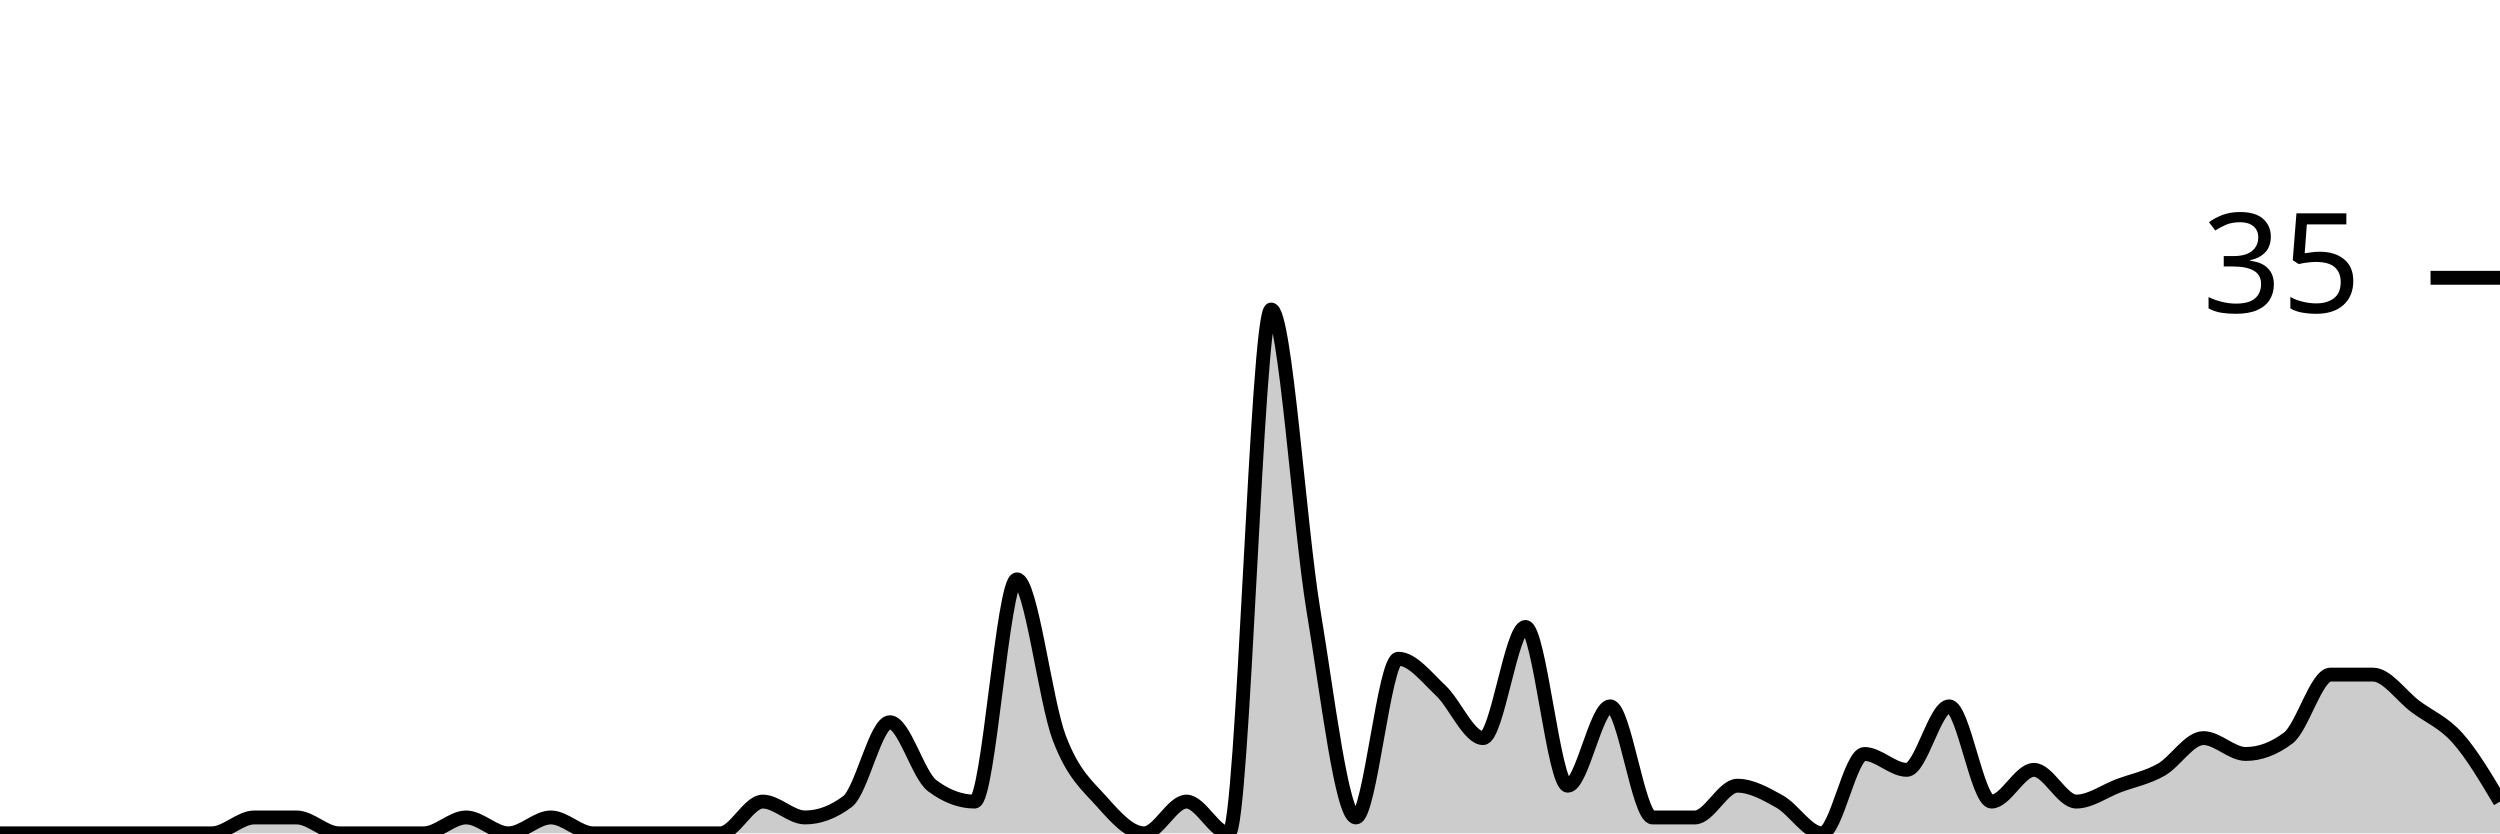
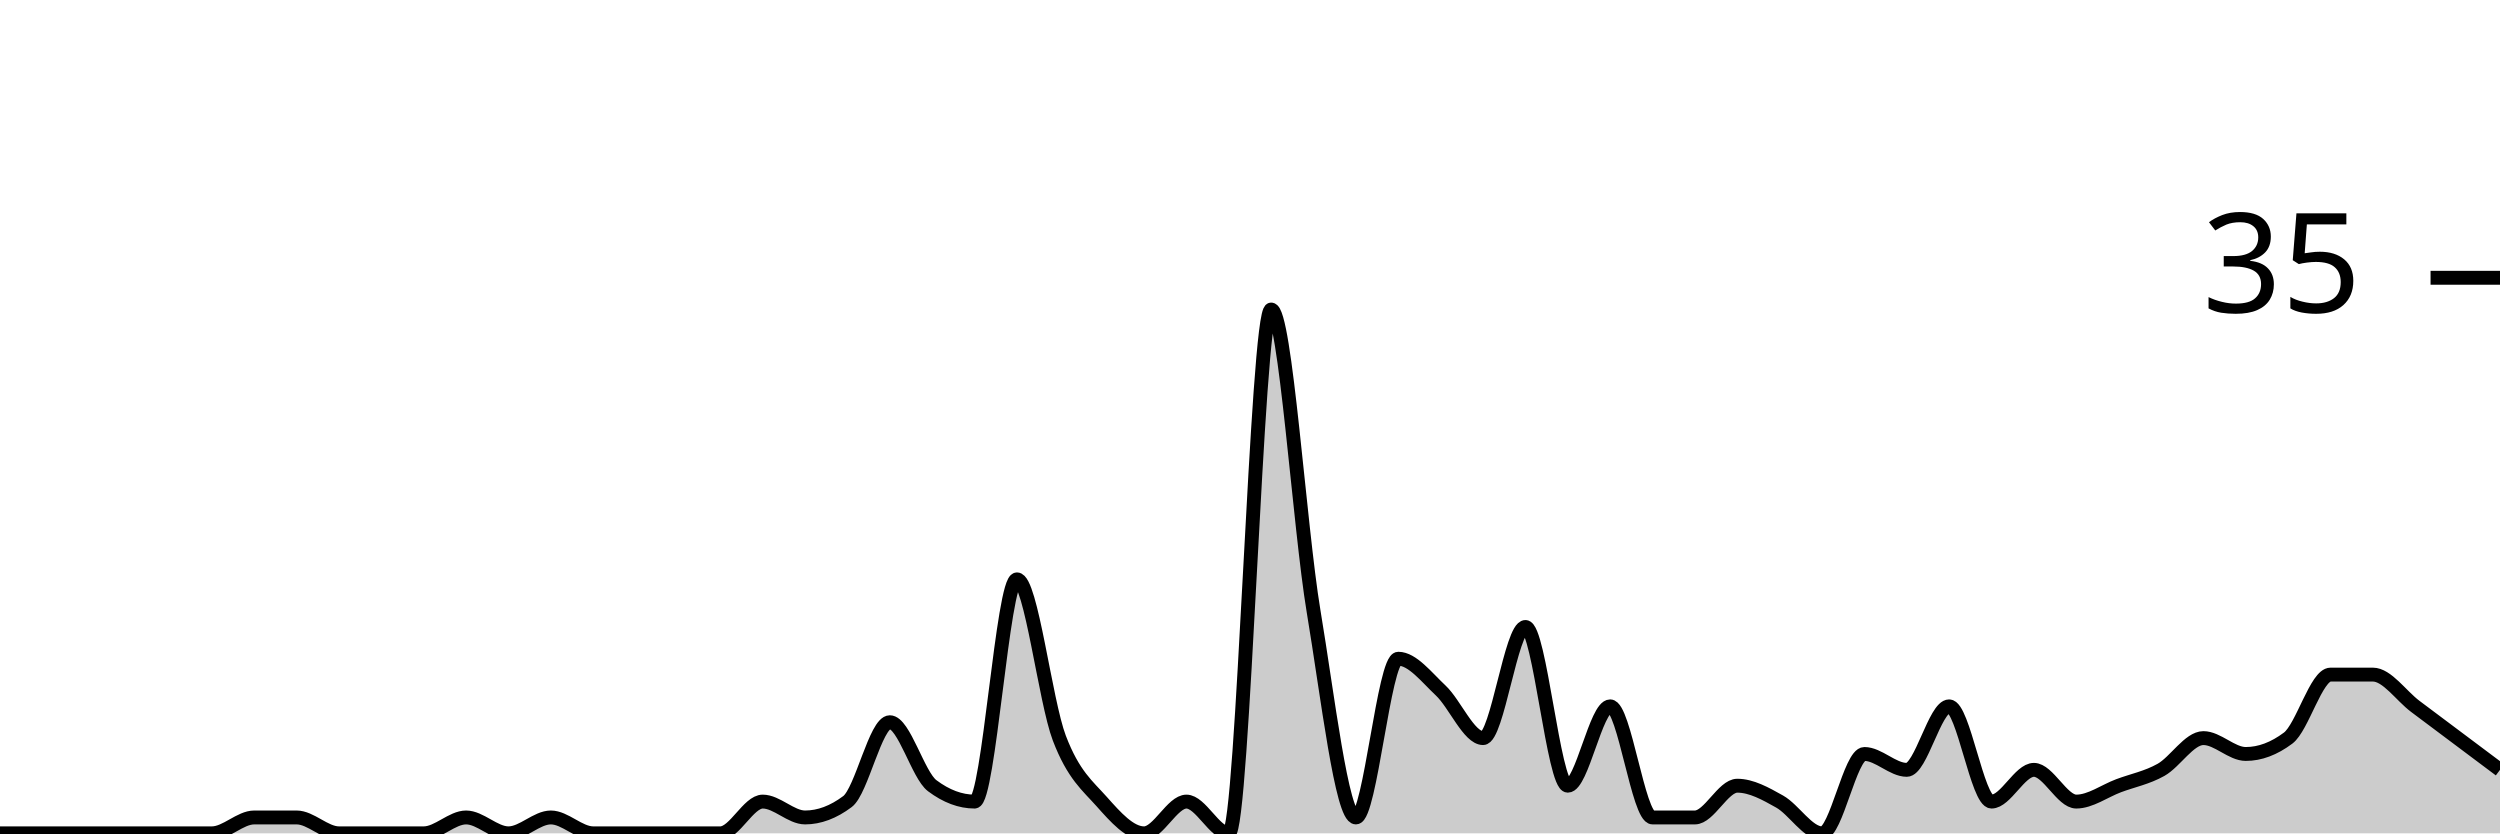
<svg xmlns="http://www.w3.org/2000/svg" viewBox="0 0 180 60">
  <g transform="translate(0,20)">
-     <path class="area" fill="rgba(0, 0, 0, 0.2)" d="M0,40C1.017,40,2.034,40,3.051,40C4.068,40,5.085,40,6.102,40C7.119,40,8.136,40,9.153,40C10.169,40,11.186,40,12.203,40C13.22,40,14.237,40,15.254,40C16.271,40,17.288,38.857,18.305,38.857C19.322,38.857,20.339,38.857,21.356,38.857C22.373,38.857,23.39,40,24.407,40C25.424,40,26.441,40,27.458,40C28.475,40,29.492,40,30.508,40C31.525,40,32.542,38.857,33.559,38.857C34.576,38.857,35.593,40,36.61,40C37.627,40,38.644,38.857,39.661,38.857C40.678,38.857,41.695,40,42.712,40C43.729,40,44.746,40,45.763,40C46.78,40,47.797,40,48.814,40C49.831,40,50.847,40,51.864,40C52.881,40,53.898,37.714,54.915,37.714C55.932,37.714,56.949,38.857,57.966,38.857C58.983,38.857,60,38.476,61.017,37.714C62.034,36.952,63.051,32,64.068,32C65.085,32,66.102,35.81,67.119,36.571C68.136,37.333,69.153,37.714,70.169,37.714C71.186,37.714,72.203,21.714,73.22,21.714C74.237,21.714,75.254,30.476,76.271,33.143C77.288,35.81,78.305,36.571,79.322,37.714C80.339,38.857,81.356,40,82.373,40C83.39,40,84.407,37.714,85.424,37.714C86.441,37.714,87.458,40,88.475,40C89.492,40,90.508,2.286,91.525,2.286C92.542,2.286,93.559,17.905,94.576,24C95.593,30.095,96.61,38.857,97.627,38.857C98.644,38.857,99.661,27.429,100.678,27.429C101.695,27.429,102.712,28.762,103.729,29.714C104.746,30.667,105.763,33.143,106.78,33.143C107.797,33.143,108.814,25.143,109.831,25.143C110.847,25.143,111.864,36.571,112.881,36.571C113.898,36.571,114.915,30.857,115.932,30.857C116.949,30.857,117.966,38.857,118.983,38.857C120,38.857,121.017,38.857,122.034,38.857C123.051,38.857,124.068,36.571,125.085,36.571C126.102,36.571,127.119,37.143,128.136,37.714C129.153,38.286,130.169,40,131.186,40C132.203,40,133.22,34.286,134.237,34.286C135.254,34.286,136.271,35.429,137.288,35.429C138.305,35.429,139.322,30.857,140.339,30.857C141.356,30.857,142.373,37.714,143.39,37.714C144.407,37.714,145.424,35.429,146.441,35.429C147.458,35.429,148.475,37.714,149.492,37.714C150.508,37.714,151.525,36.952,152.542,36.571C153.559,36.19,154.576,36,155.593,35.429C156.61,34.857,157.627,33.143,158.644,33.143C159.661,33.143,160.678,34.286,161.695,34.286C162.712,34.286,163.729,33.905,164.746,33.143C165.763,32.381,166.78,28.571,167.797,28.571C168.814,28.571,169.831,28.571,170.847,28.571C171.864,28.571,172.881,30.095,173.898,30.857C174.915,31.619,175.932,32,176.949,33.143C177.966,34.286,178.983,36,180,37.714L180,40C178.983,40,177.966,40,176.949,40C175.932,40,174.915,40,173.898,40C172.881,40,171.864,40,170.847,40C169.831,40,168.814,40,167.797,40C166.78,40,165.763,40,164.746,40C163.729,40,162.712,40,161.695,40C160.678,40,159.661,40,158.644,40C157.627,40,156.61,40,155.593,40C154.576,40,153.559,40,152.542,40C151.525,40,150.508,40,149.492,40C148.475,40,147.458,40,146.441,40C145.424,40,144.407,40,143.39,40C142.373,40,141.356,40,140.339,40C139.322,40,138.305,40,137.288,40C136.271,40,135.254,40,134.237,40C133.22,40,132.203,40,131.186,40C130.169,40,129.153,40,128.136,40C127.119,40,126.102,40,125.085,40C124.068,40,123.051,40,122.034,40C121.017,40,120,40,118.983,40C117.966,40,116.949,40,115.932,40C114.915,40,113.898,40,112.881,40C111.864,40,110.847,40,109.831,40C108.814,40,107.797,40,106.78,40C105.763,40,104.746,40,103.729,40C102.712,40,101.695,40,100.678,40C99.661,40,98.644,40,97.627,40C96.61,40,95.593,40,94.576,40C93.559,40,92.542,40,91.525,40C90.508,40,89.492,40,88.475,40C87.458,40,86.441,40,85.424,40C84.407,40,83.39,40,82.373,40C81.356,40,80.339,40,79.322,40C78.305,40,77.288,40,76.271,40C75.254,40,74.237,40,73.22,40C72.203,40,71.186,40,70.169,40C69.153,40,68.136,40,67.119,40C66.102,40,65.085,40,64.068,40C63.051,40,62.034,40,61.017,40C60,40,58.983,40,57.966,40C56.949,40,55.932,40,54.915,40C53.898,40,52.881,40,51.864,40C50.847,40,49.831,40,48.814,40C47.797,40,46.78,40,45.763,40C44.746,40,43.729,40,42.712,40C41.695,40,40.678,40,39.661,40C38.644,40,37.627,40,36.61,40C35.593,40,34.576,40,33.559,40C32.542,40,31.525,40,30.508,40C29.492,40,28.475,40,27.458,40C26.441,40,25.424,40,24.407,40C23.39,40,22.373,40,21.356,40C20.339,40,19.322,40,18.305,40C17.288,40,16.271,40,15.254,40C14.237,40,13.22,40,12.203,40C11.186,40,10.169,40,9.153,40C8.136,40,7.119,40,6.102,40C5.085,40,4.068,40,3.051,40C2.034,40,1.017,40,0,40Z" />
-     <path class="line" stroke="black" fill="none" d="M0,40C1.017,40,2.034,40,3.051,40C4.068,40,5.085,40,6.102,40C7.119,40,8.136,40,9.153,40C10.169,40,11.186,40,12.203,40C13.22,40,14.237,40,15.254,40C16.271,40,17.288,38.857,18.305,38.857C19.322,38.857,20.339,38.857,21.356,38.857C22.373,38.857,23.39,40,24.407,40C25.424,40,26.441,40,27.458,40C28.475,40,29.492,40,30.508,40C31.525,40,32.542,38.857,33.559,38.857C34.576,38.857,35.593,40,36.61,40C37.627,40,38.644,38.857,39.661,38.857C40.678,38.857,41.695,40,42.712,40C43.729,40,44.746,40,45.763,40C46.78,40,47.797,40,48.814,40C49.831,40,50.847,40,51.864,40C52.881,40,53.898,37.714,54.915,37.714C55.932,37.714,56.949,38.857,57.966,38.857C58.983,38.857,60,38.476,61.017,37.714C62.034,36.952,63.051,32,64.068,32C65.085,32,66.102,35.81,67.119,36.571C68.136,37.333,69.153,37.714,70.169,37.714C71.186,37.714,72.203,21.714,73.22,21.714C74.237,21.714,75.254,30.476,76.271,33.143C77.288,35.81,78.305,36.571,79.322,37.714C80.339,38.857,81.356,40,82.373,40C83.39,40,84.407,37.714,85.424,37.714C86.441,37.714,87.458,40,88.475,40C89.492,40,90.508,2.286,91.525,2.286C92.542,2.286,93.559,17.905,94.576,24C95.593,30.095,96.61,38.857,97.627,38.857C98.644,38.857,99.661,27.429,100.678,27.429C101.695,27.429,102.712,28.762,103.729,29.714C104.746,30.667,105.763,33.143,106.78,33.143C107.797,33.143,108.814,25.143,109.831,25.143C110.847,25.143,111.864,36.571,112.881,36.571C113.898,36.571,114.915,30.857,115.932,30.857C116.949,30.857,117.966,38.857,118.983,38.857C120,38.857,121.017,38.857,122.034,38.857C123.051,38.857,124.068,36.571,125.085,36.571C126.102,36.571,127.119,37.143,128.136,37.714C129.153,38.286,130.169,40,131.186,40C132.203,40,133.22,34.286,134.237,34.286C135.254,34.286,136.271,35.429,137.288,35.429C138.305,35.429,139.322,30.857,140.339,30.857C141.356,30.857,142.373,37.714,143.39,37.714C144.407,37.714,145.424,35.429,146.441,35.429C147.458,35.429,148.475,37.714,149.492,37.714C150.508,37.714,151.525,36.952,152.542,36.571C153.559,36.19,154.576,36,155.593,35.429C156.61,34.857,157.627,33.143,158.644,33.143C159.661,33.143,160.678,34.286,161.695,34.286C162.712,34.286,163.729,33.905,164.746,33.143C165.763,32.381,166.78,28.571,167.797,28.571C168.814,28.571,169.831,28.571,170.847,28.571C171.864,28.571,172.881,30.095,173.898,30.857C174.915,31.619,175.932,32,176.949,33.143C177.966,34.286,178.983,36,180,37.714" />
+     <path class="area" fill="rgba(0, 0, 0, 0.2)" d="M0,40C1.017,40,2.034,40,3.051,40C4.068,40,5.085,40,6.102,40C7.119,40,8.136,40,9.153,40C10.169,40,11.186,40,12.203,40C13.22,40,14.237,40,15.254,40C16.271,40,17.288,38.857,18.305,38.857C19.322,38.857,20.339,38.857,21.356,38.857C22.373,38.857,23.39,40,24.407,40C25.424,40,26.441,40,27.458,40C28.475,40,29.492,40,30.508,40C31.525,40,32.542,38.857,33.559,38.857C34.576,38.857,35.593,40,36.61,40C37.627,40,38.644,38.857,39.661,38.857C40.678,38.857,41.695,40,42.712,40C43.729,40,44.746,40,45.763,40C46.78,40,47.797,40,48.814,40C49.831,40,50.847,40,51.864,40C52.881,40,53.898,37.714,54.915,37.714C55.932,37.714,56.949,38.857,57.966,38.857C58.983,38.857,60,38.476,61.017,37.714C62.034,36.952,63.051,32,64.068,32C65.085,32,66.102,35.81,67.119,36.571C68.136,37.333,69.153,37.714,70.169,37.714C71.186,37.714,72.203,21.714,73.22,21.714C74.237,21.714,75.254,30.476,76.271,33.143C77.288,35.81,78.305,36.571,79.322,37.714C80.339,38.857,81.356,40,82.373,40C83.39,40,84.407,37.714,85.424,37.714C86.441,37.714,87.458,40,88.475,40C89.492,40,90.508,2.286,91.525,2.286C92.542,2.286,93.559,17.905,94.576,24C95.593,30.095,96.61,38.857,97.627,38.857C98.644,38.857,99.661,27.429,100.678,27.429C101.695,27.429,102.712,28.762,103.729,29.714C104.746,30.667,105.763,33.143,106.78,33.143C107.797,33.143,108.814,25.143,109.831,25.143C110.847,25.143,111.864,36.571,112.881,36.571C113.898,36.571,114.915,30.857,115.932,30.857C116.949,30.857,117.966,38.857,118.983,38.857C120,38.857,121.017,38.857,122.034,38.857C123.051,38.857,124.068,36.571,125.085,36.571C126.102,36.571,127.119,37.143,128.136,37.714C129.153,38.286,130.169,40,131.186,40C132.203,40,133.22,34.286,134.237,34.286C135.254,34.286,136.271,35.429,137.288,35.429C138.305,35.429,139.322,30.857,140.339,30.857C141.356,30.857,142.373,37.714,143.39,37.714C144.407,37.714,145.424,35.429,146.441,35.429C147.458,35.429,148.475,37.714,149.492,37.714C150.508,37.714,151.525,36.952,152.542,36.571C153.559,36.19,154.576,36,155.593,35.429C156.61,34.857,157.627,33.143,158.644,33.143C159.661,33.143,160.678,34.286,161.695,34.286C162.712,34.286,163.729,33.905,164.746,33.143C165.763,32.381,166.78,28.571,167.797,28.571C168.814,28.571,169.831,28.571,170.847,28.571C171.864,28.571,172.881,30.095,173.898,30.857C174.915,31.619,175.932,32.381,176.949,33.143C177.966,33.905,178.983,34.667,180,35.429L180,40C178.983,40,177.966,40,176.949,40C175.932,40,174.915,40,173.898,40C172.881,40,171.864,40,170.847,40C169.831,40,168.814,40,167.797,40C166.78,40,165.763,40,164.746,40C163.729,40,162.712,40,161.695,40C160.678,40,159.661,40,158.644,40C157.627,40,156.61,40,155.593,40C154.576,40,153.559,40,152.542,40C151.525,40,150.508,40,149.492,40C148.475,40,147.458,40,146.441,40C145.424,40,144.407,40,143.39,40C142.373,40,141.356,40,140.339,40C139.322,40,138.305,40,137.288,40C136.271,40,135.254,40,134.237,40C133.22,40,132.203,40,131.186,40C130.169,40,129.153,40,128.136,40C127.119,40,126.102,40,125.085,40C124.068,40,123.051,40,122.034,40C121.017,40,120,40,118.983,40C117.966,40,116.949,40,115.932,40C114.915,40,113.898,40,112.881,40C111.864,40,110.847,40,109.831,40C108.814,40,107.797,40,106.78,40C105.763,40,104.746,40,103.729,40C102.712,40,101.695,40,100.678,40C99.661,40,98.644,40,97.627,40C96.61,40,95.593,40,94.576,40C93.559,40,92.542,40,91.525,40C90.508,40,89.492,40,88.475,40C87.458,40,86.441,40,85.424,40C84.407,40,83.39,40,82.373,40C81.356,40,80.339,40,79.322,40C78.305,40,77.288,40,76.271,40C75.254,40,74.237,40,73.22,40C72.203,40,71.186,40,70.169,40C69.153,40,68.136,40,67.119,40C66.102,40,65.085,40,64.068,40C63.051,40,62.034,40,61.017,40C60,40,58.983,40,57.966,40C56.949,40,55.932,40,54.915,40C53.898,40,52.881,40,51.864,40C50.847,40,49.831,40,48.814,40C47.797,40,46.78,40,45.763,40C44.746,40,43.729,40,42.712,40C41.695,40,40.678,40,39.661,40C38.644,40,37.627,40,36.61,40C35.593,40,34.576,40,33.559,40C32.542,40,31.525,40,30.508,40C29.492,40,28.475,40,27.458,40C26.441,40,25.424,40,24.407,40C23.39,40,22.373,40,21.356,40C20.339,40,19.322,40,18.305,40C17.288,40,16.271,40,15.254,40C14.237,40,13.22,40,12.203,40C11.186,40,10.169,40,9.153,40C8.136,40,7.119,40,6.102,40C5.085,40,4.068,40,3.051,40C2.034,40,1.017,40,0,40Z" />
+     <path class="line" stroke="black" fill="none" d="M0,40C1.017,40,2.034,40,3.051,40C4.068,40,5.085,40,6.102,40C7.119,40,8.136,40,9.153,40C10.169,40,11.186,40,12.203,40C13.22,40,14.237,40,15.254,40C16.271,40,17.288,38.857,18.305,38.857C19.322,38.857,20.339,38.857,21.356,38.857C22.373,38.857,23.39,40,24.407,40C25.424,40,26.441,40,27.458,40C28.475,40,29.492,40,30.508,40C31.525,40,32.542,38.857,33.559,38.857C34.576,38.857,35.593,40,36.61,40C37.627,40,38.644,38.857,39.661,38.857C40.678,38.857,41.695,40,42.712,40C43.729,40,44.746,40,45.763,40C46.78,40,47.797,40,48.814,40C49.831,40,50.847,40,51.864,40C52.881,40,53.898,37.714,54.915,37.714C55.932,37.714,56.949,38.857,57.966,38.857C58.983,38.857,60,38.476,61.017,37.714C62.034,36.952,63.051,32,64.068,32C65.085,32,66.102,35.81,67.119,36.571C68.136,37.333,69.153,37.714,70.169,37.714C71.186,37.714,72.203,21.714,73.22,21.714C74.237,21.714,75.254,30.476,76.271,33.143C77.288,35.81,78.305,36.571,79.322,37.714C80.339,38.857,81.356,40,82.373,40C83.39,40,84.407,37.714,85.424,37.714C86.441,37.714,87.458,40,88.475,40C89.492,40,90.508,2.286,91.525,2.286C92.542,2.286,93.559,17.905,94.576,24C95.593,30.095,96.61,38.857,97.627,38.857C98.644,38.857,99.661,27.429,100.678,27.429C101.695,27.429,102.712,28.762,103.729,29.714C104.746,30.667,105.763,33.143,106.78,33.143C107.797,33.143,108.814,25.143,109.831,25.143C110.847,25.143,111.864,36.571,112.881,36.571C113.898,36.571,114.915,30.857,115.932,30.857C116.949,30.857,117.966,38.857,118.983,38.857C120,38.857,121.017,38.857,122.034,38.857C123.051,38.857,124.068,36.571,125.085,36.571C126.102,36.571,127.119,37.143,128.136,37.714C129.153,38.286,130.169,40,131.186,40C132.203,40,133.22,34.286,134.237,34.286C135.254,34.286,136.271,35.429,137.288,35.429C138.305,35.429,139.322,30.857,140.339,30.857C141.356,30.857,142.373,37.714,143.39,37.714C144.407,37.714,145.424,35.429,146.441,35.429C147.458,35.429,148.475,37.714,149.492,37.714C150.508,37.714,151.525,36.952,152.542,36.571C153.559,36.19,154.576,36,155.593,35.429C156.61,34.857,157.627,33.143,158.644,33.143C159.661,33.143,160.678,34.286,161.695,34.286C162.712,34.286,163.729,33.905,164.746,33.143C165.763,32.381,166.78,28.571,167.797,28.571C168.814,28.571,169.831,28.571,170.847,28.571C171.864,28.571,172.881,30.095,173.898,30.857C174.915,31.619,175.932,32.381,176.949,33.143C177.966,33.905,178.983,34.667,180,35.429" />
    <path class="axis-ceiling" stroke-width="1" stroke="black" fill="none" d="M175,0L180,0" />
    <text class="axis-ceiling-label" font-family="sans-serif" text-anchor="end" font-size="10px" x="170" y="2.5">35</text>
  </g>
</svg>
